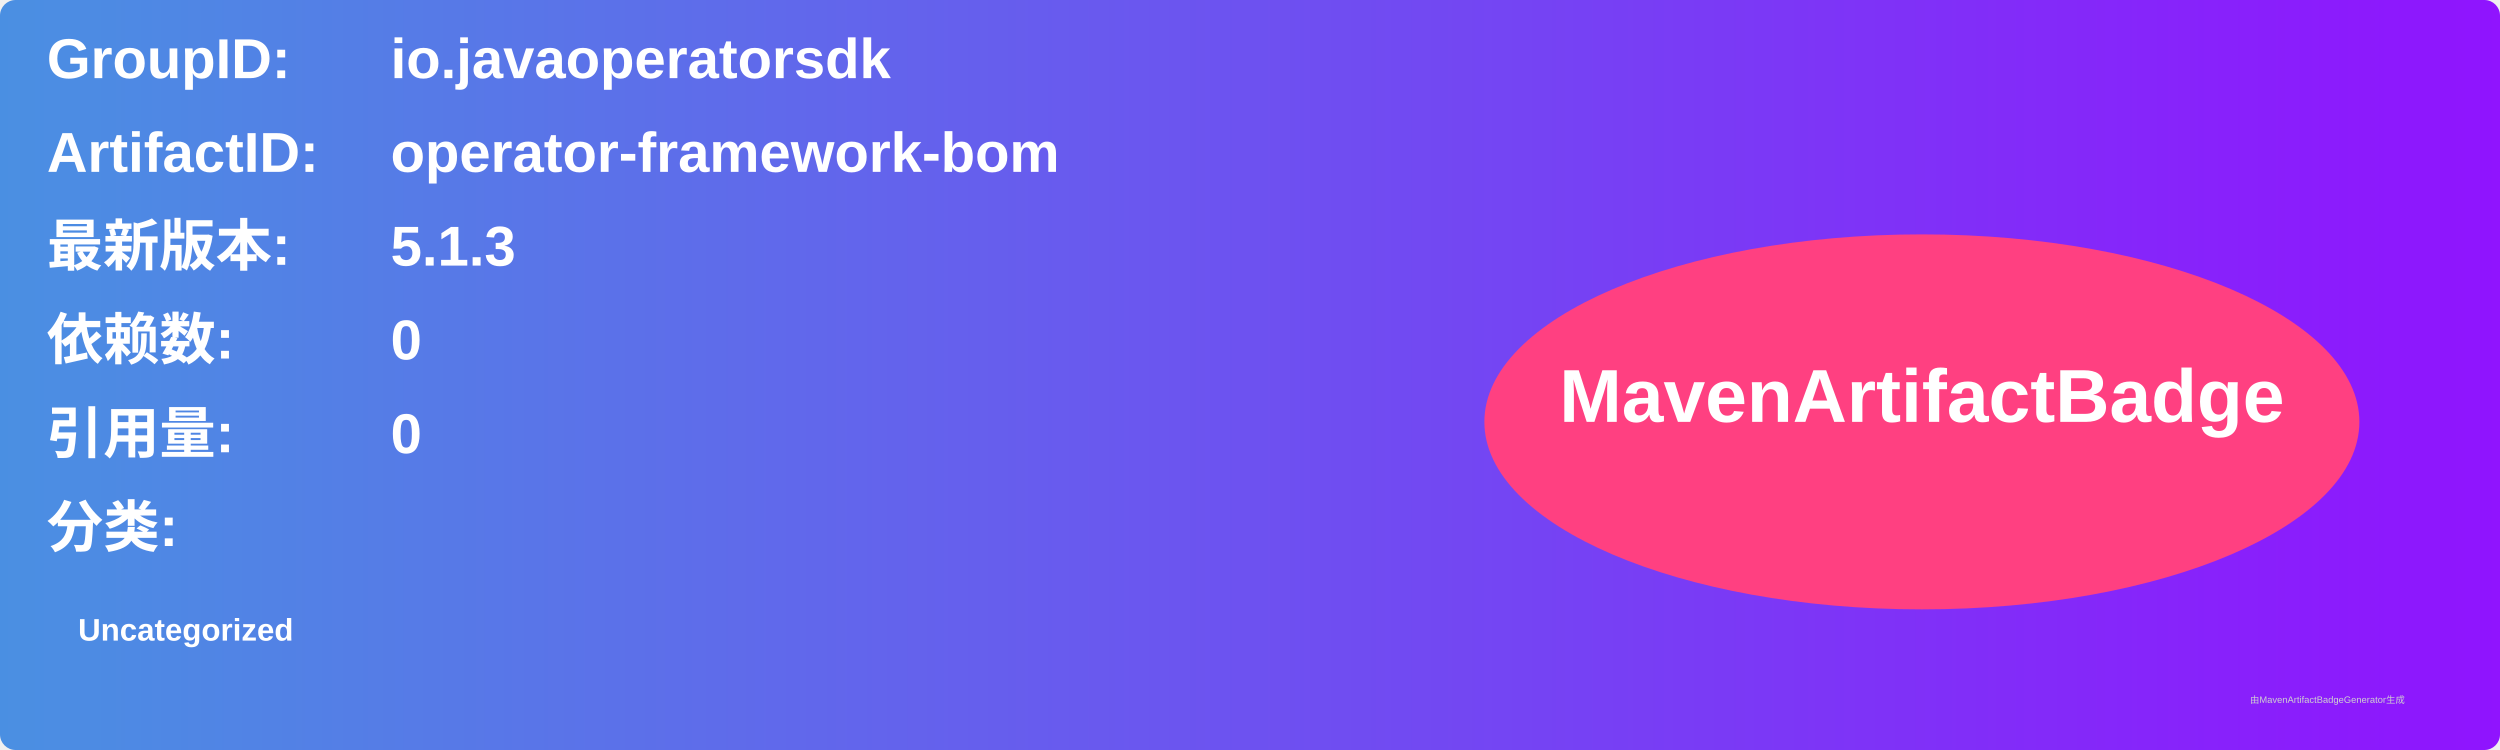
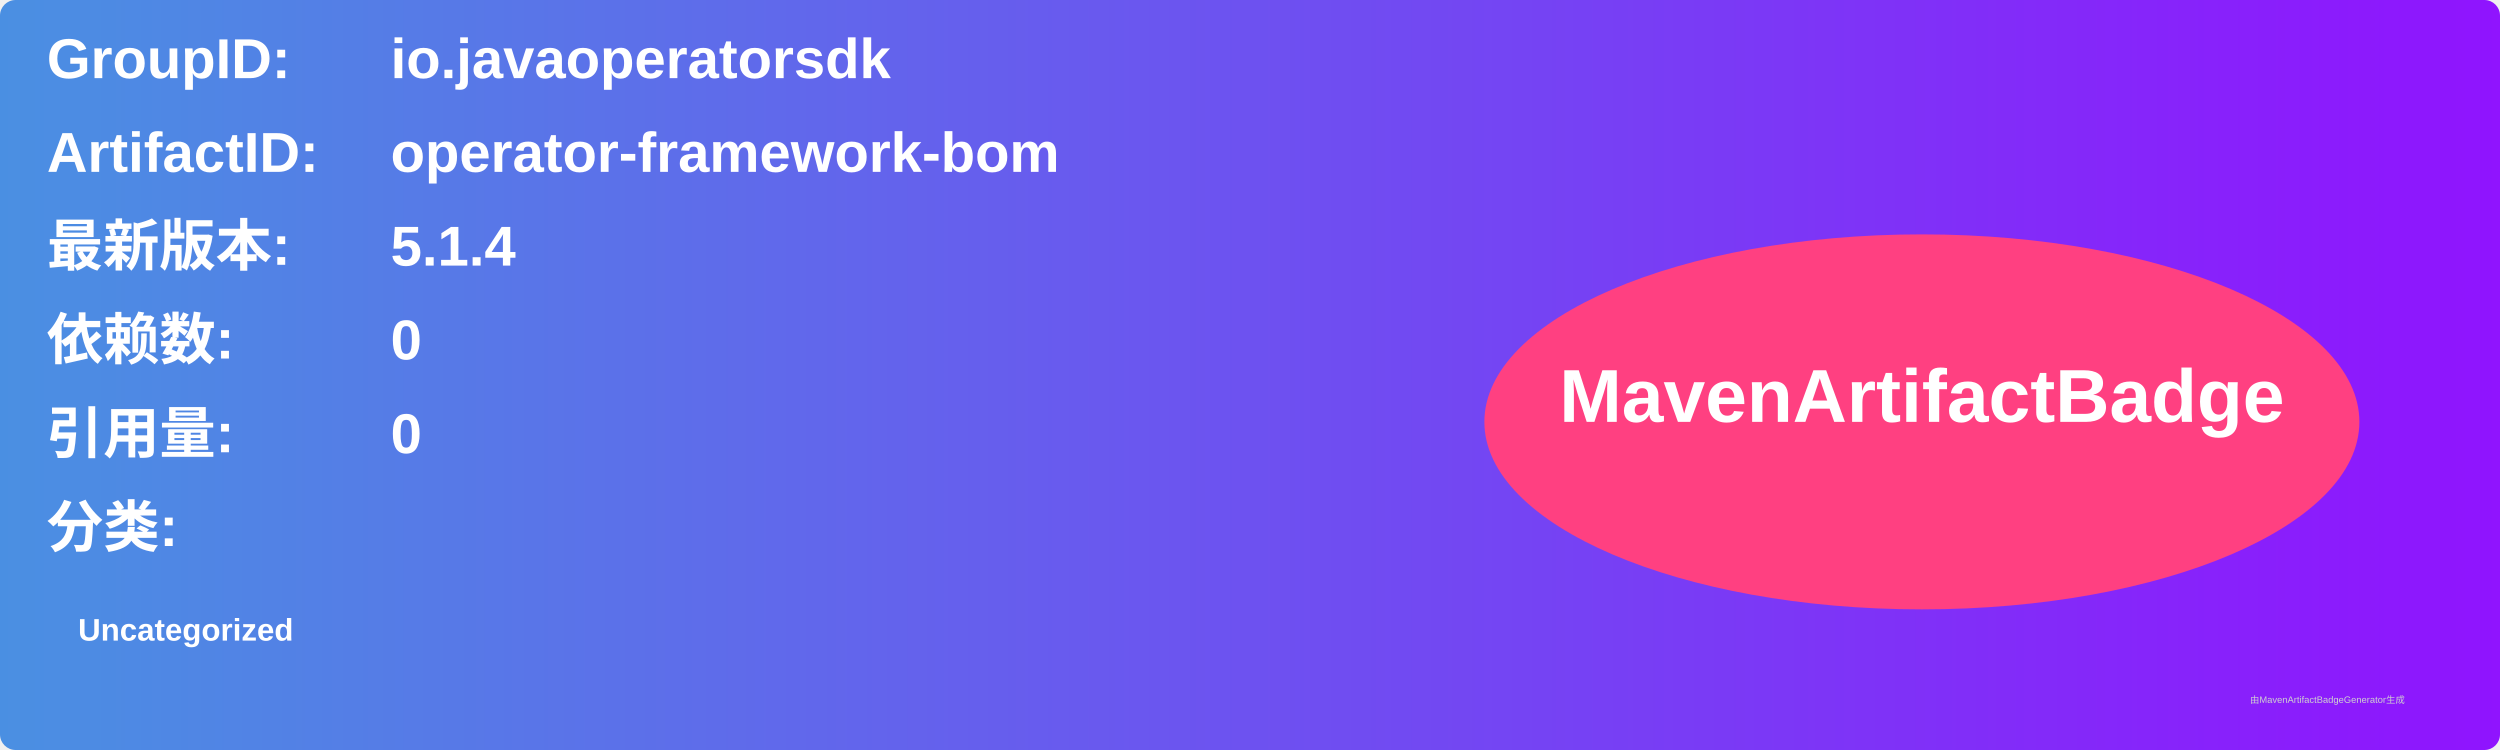
<svg xmlns="http://www.w3.org/2000/svg" width="800" height="240" viewBox="0 0 800 240">
  <linearGradient id="grad" x1="0%" y1="0%" x2="100%" y2="0%">
    <stop offset="0%" stop-color="#4a90e2" />
    <stop offset="100%" stop-color="#9013fe" />
  </linearGradient>
  <rect width="100%" height="100%" rx="5" ry="5" fill="url(#grad)" />
  <g transform="translate(15, 15)">
    <text x="0" y="10" font-family="Arial" font-size="18" fill="white" font-weight="bold" width="260">GroupID:</text>
    <text x="110" y="10" font-family="Arial" font-size="18" fill="white" font-weight="bold" width="460">io.javaoperatorsdk</text>
    <text x="0" y="40" font-family="Arial" font-size="18" fill="white" font-weight="bold" width="260">ArtifactID:</text>
    <text x="110" y="40" font-family="Arial" font-size="18" fill="white" font-weight="bold" width="460">operator-framework-bom</text>
    <text x="0" y="70" font-family="Arial" font-size="18" fill="white" font-weight="bold">最新版本:</text>
    <text x="110" y="70" font-family="Arial" font-size="18" fill="white" font-weight="bold">
-       <tspan font-weight="bold">5.1.3</tspan>
+       <tspan font-weight="bold">5.1.4</tspan>
    </text>
    <text x="0" y="100" font-family="Arial" font-size="18" fill="white" font-weight="bold">依赖数: </text>
    <text x="110" y="100" font-family="Arial" font-size="18" fill="white">
      <tspan font-weight="bold">0</tspan>
    </text>
    <text x="0" y="130" font-family="Arial" font-size="18" fill="white" font-weight="bold">引用量: </text>
    <text x="110" y="130" font-family="Arial" font-size="18" fill="white">
      <tspan font-weight="bold">0</tspan>
    </text>
    <text x="0" y="160" font-family="Arial" font-size="18" fill="white" font-weight="bold">分类:</text>
    <text x="10" y="190" font-family="Arial" font-size="10" fill="white">
      <tspan font-weight="bold">Uncategorized</tspan>
    </text>
    <ellipse cx="600" cy="120" rx="140" ry="60" fill="#ff4081" />
    <text x="600" y="120" text-anchor="middle" font-family="Arial" font-size="24" fill="white" font-weight="bold">MavenArtifactBadge</text>
  </g>
  <text x="720" y="225" font-family="Arial" font-size="3" fill="#d0d0d0">由MavenArtifactBadgeGenerator生成</text>
</svg>
